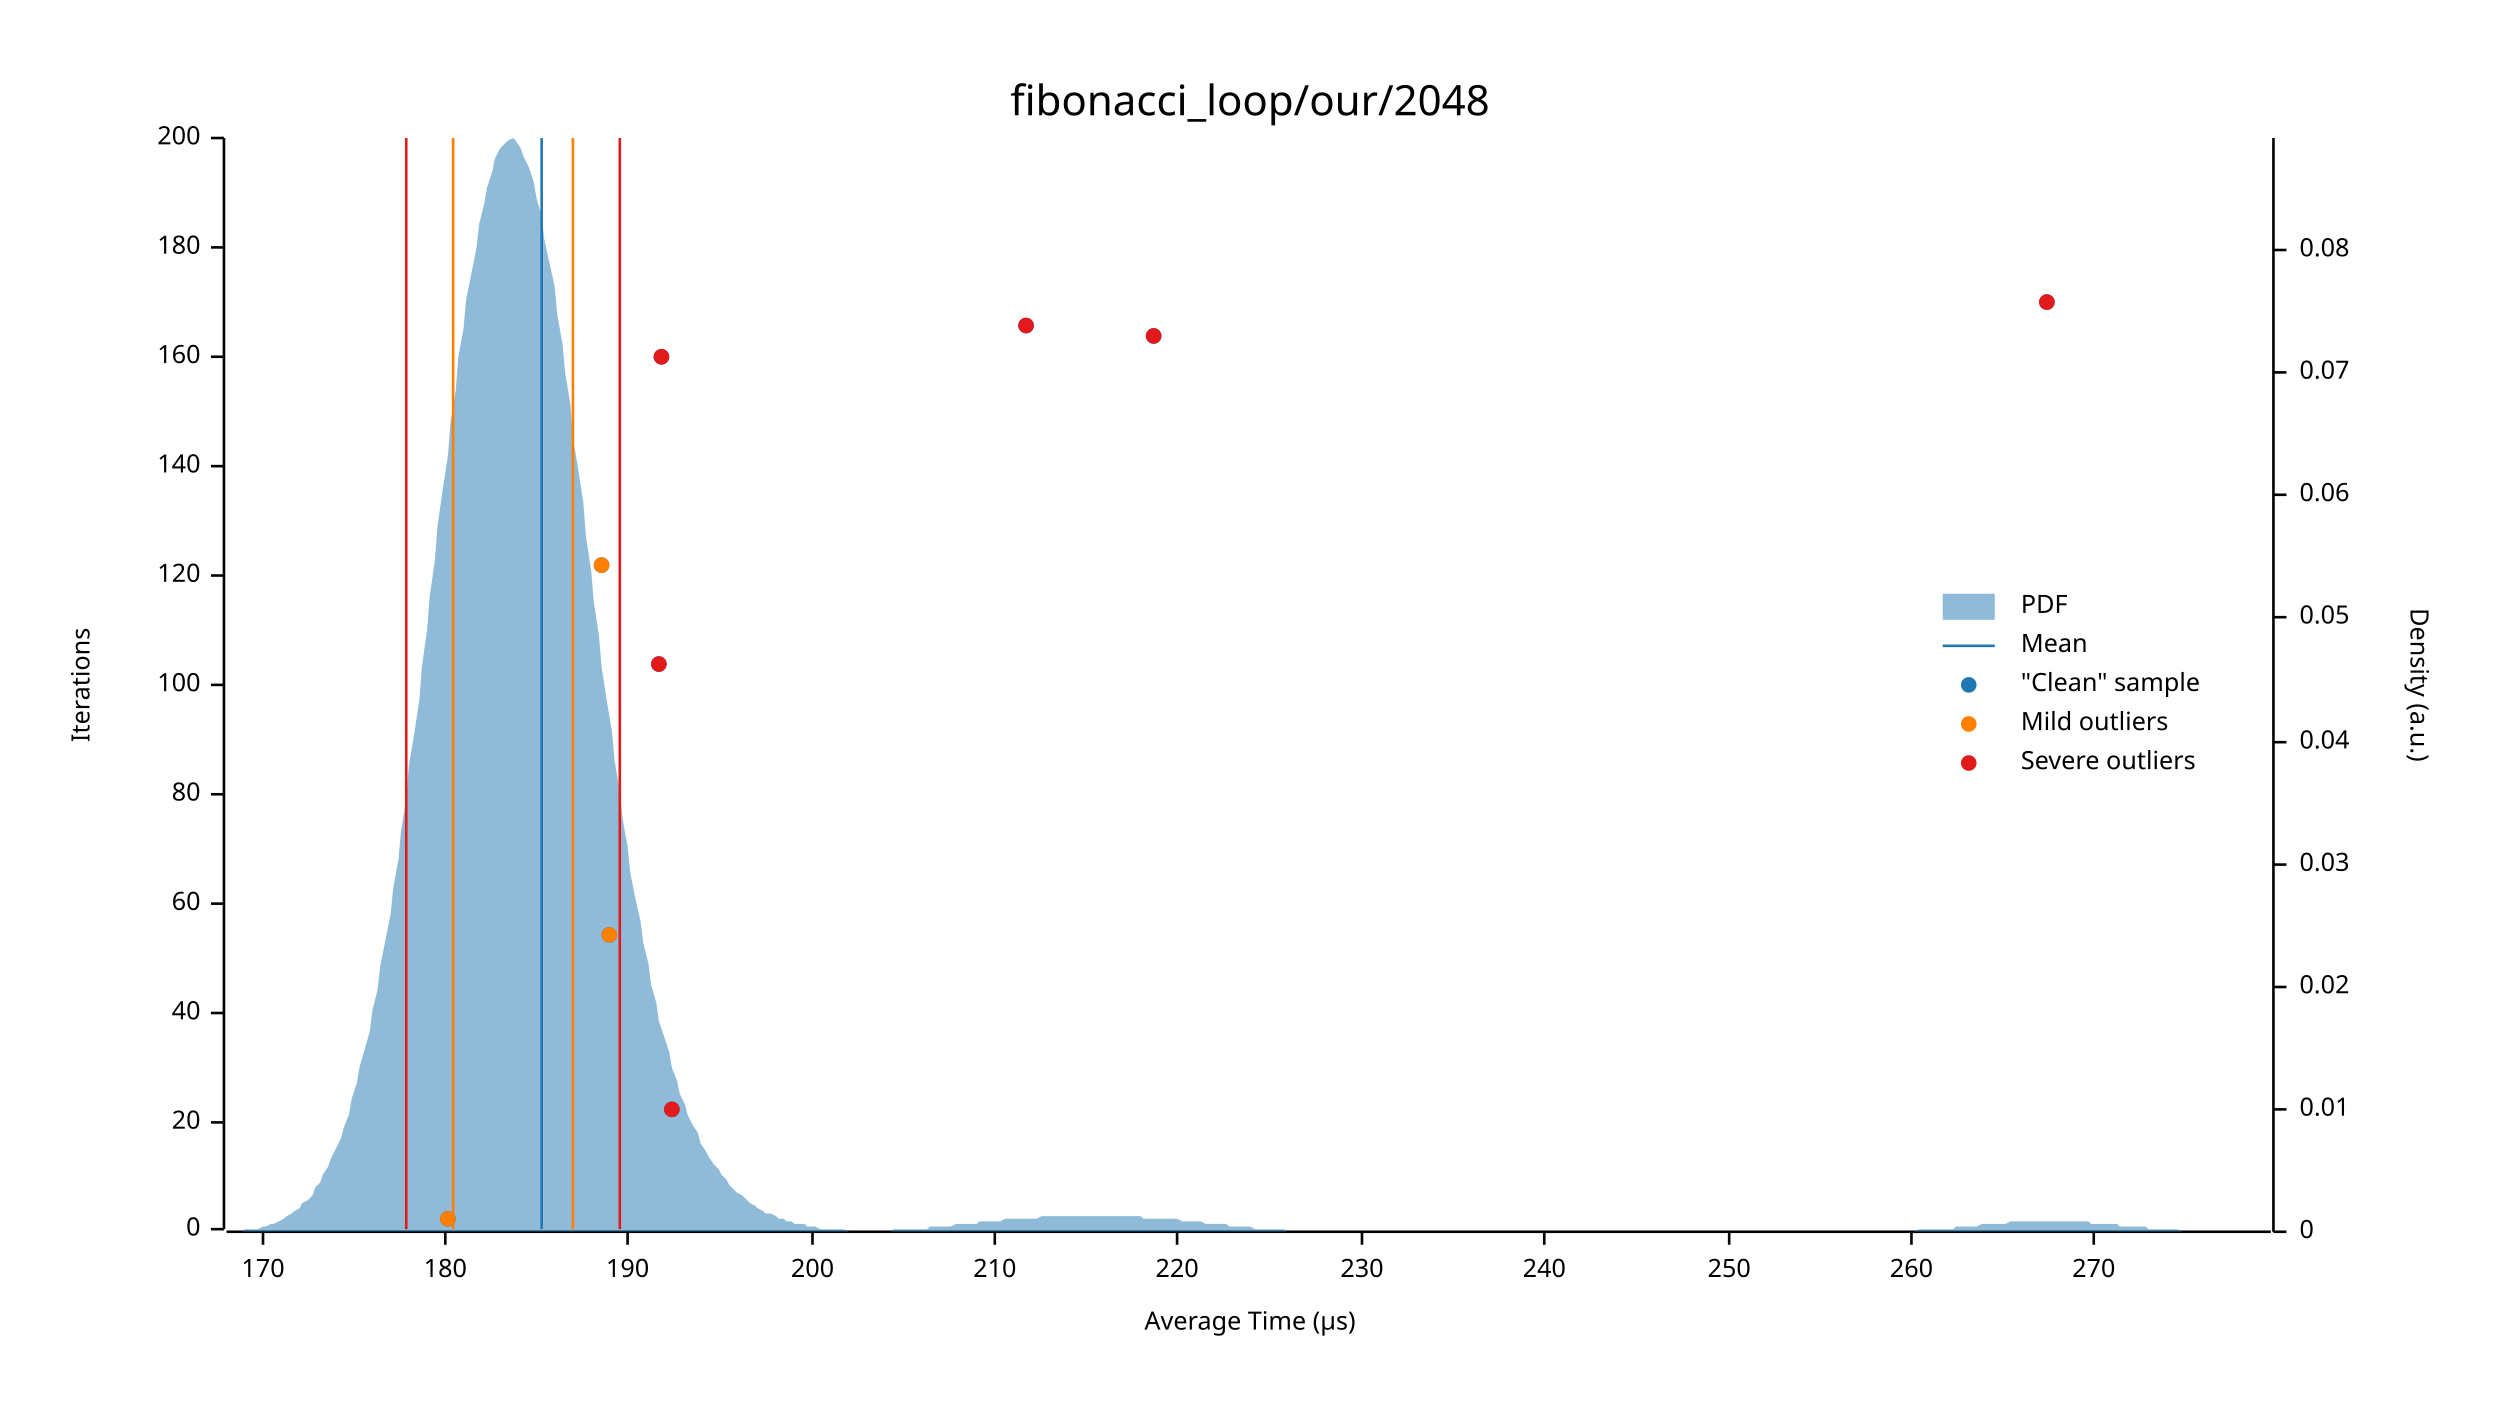
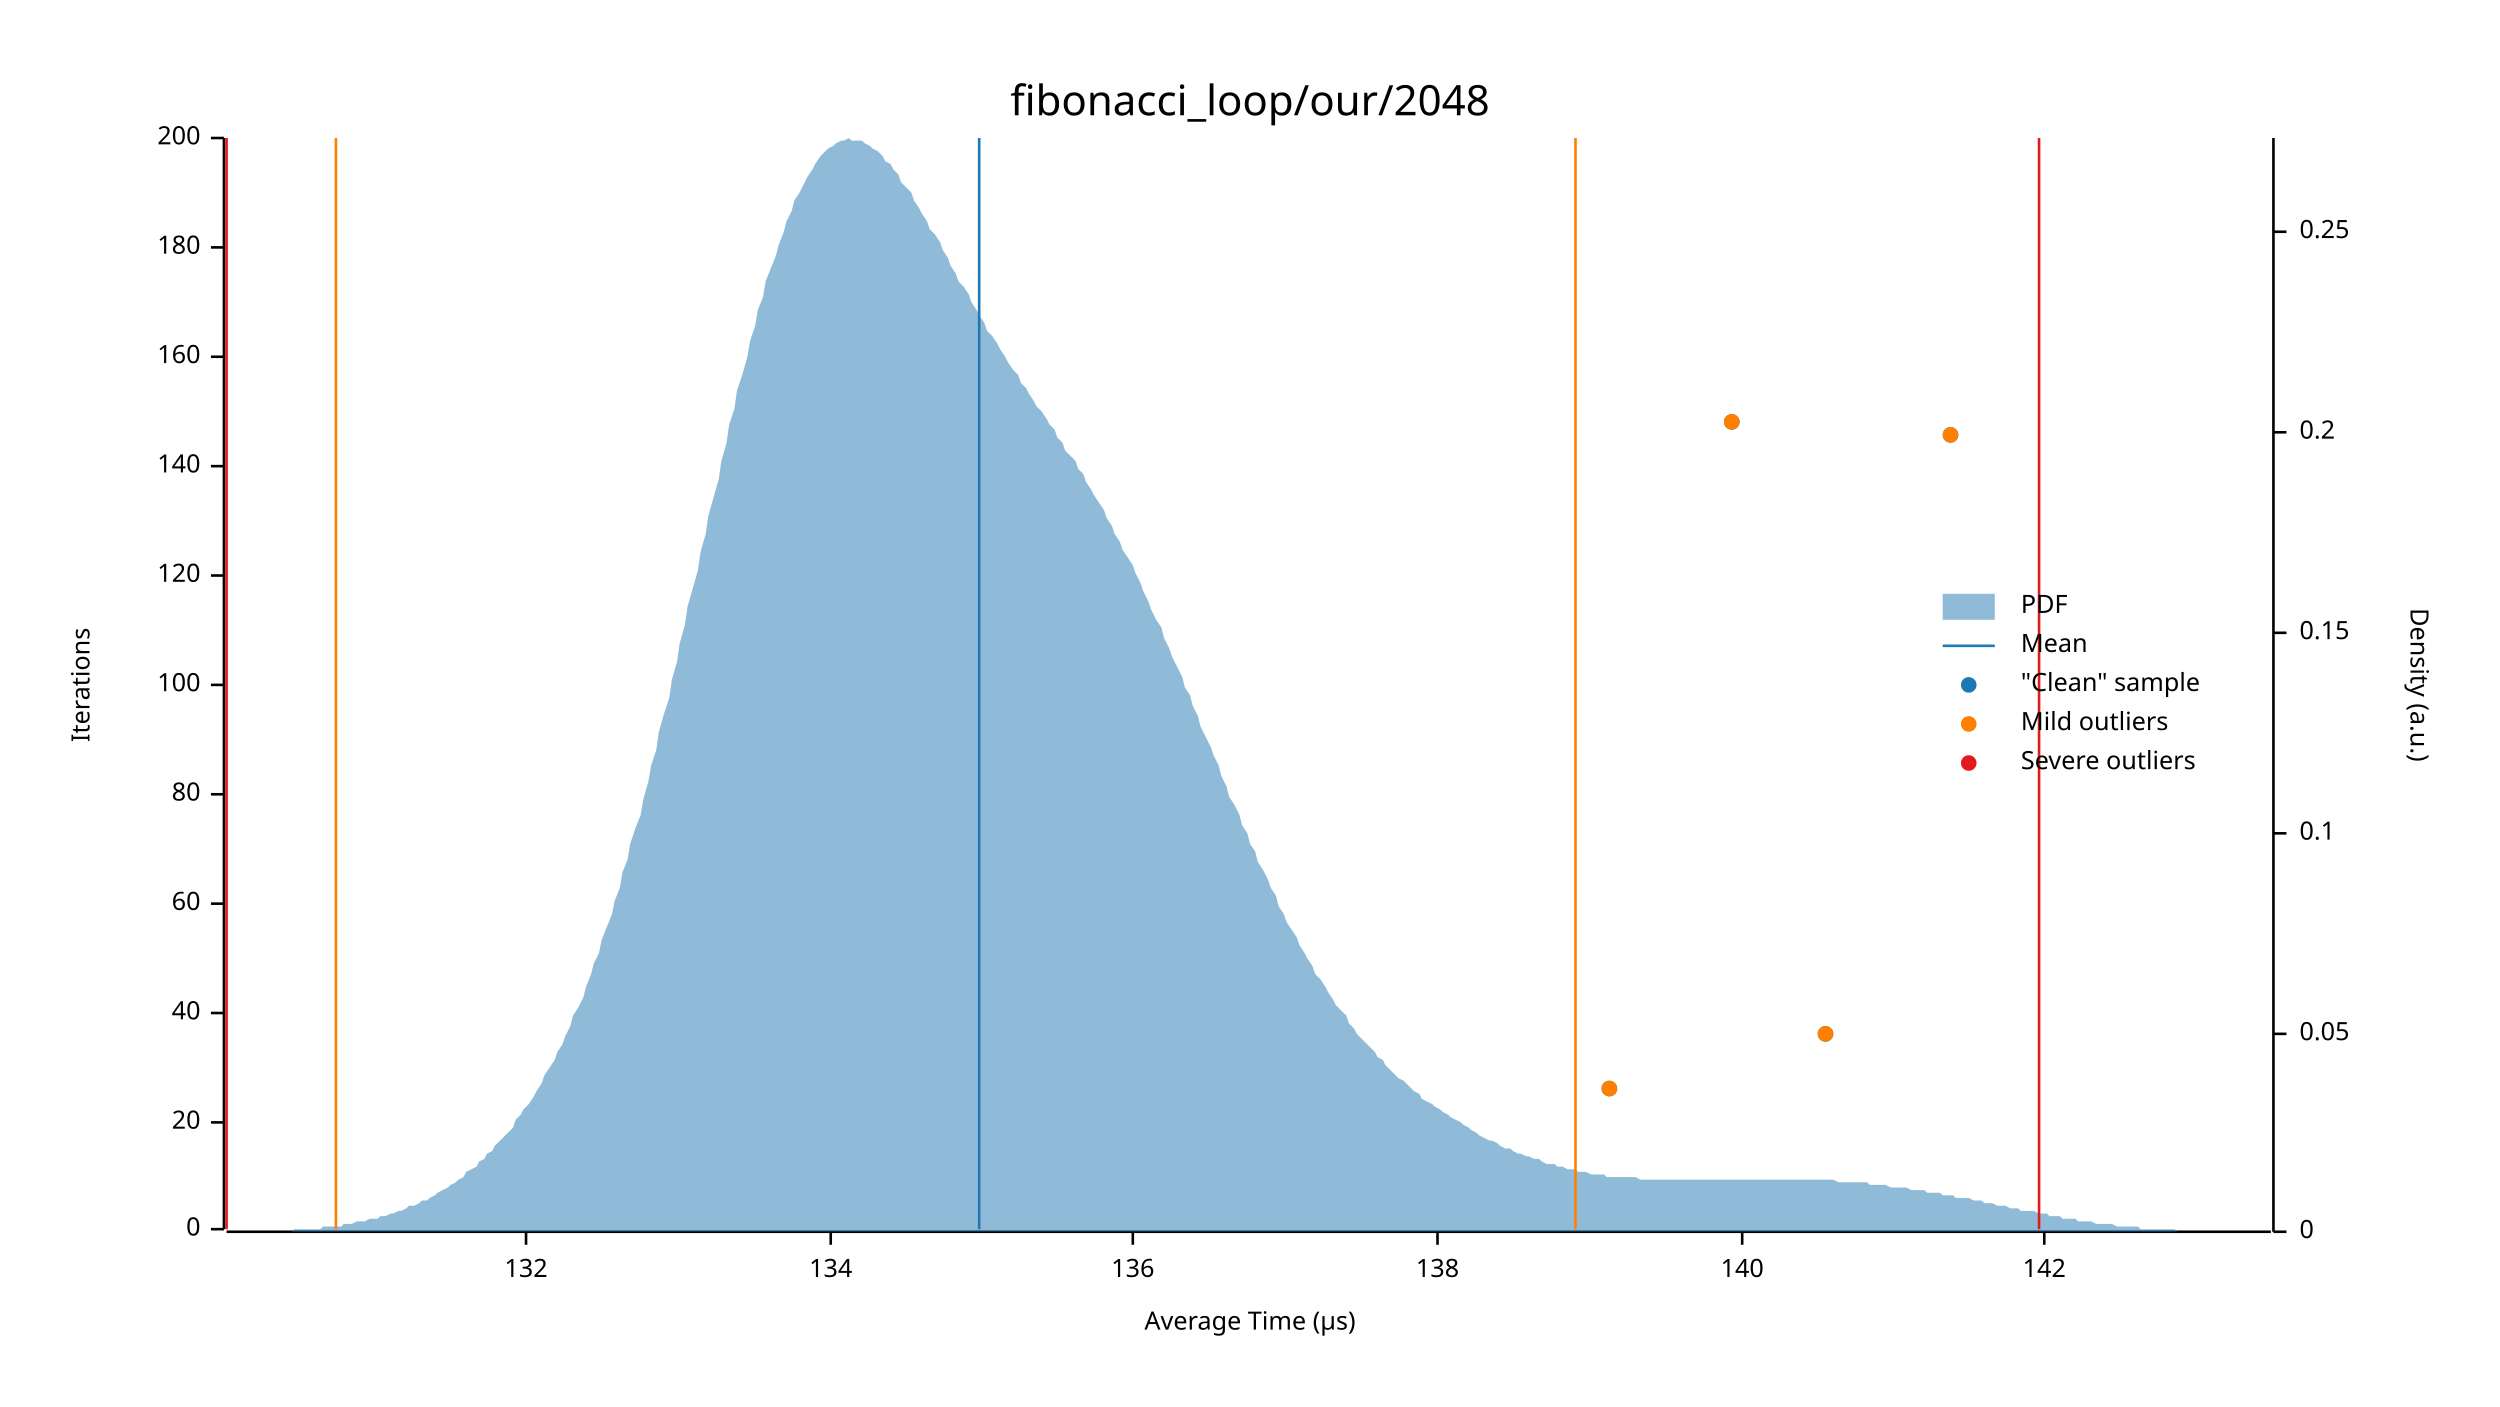
<svg xmlns="http://www.w3.org/2000/svg" width="960" height="540" viewBox="0 0 960 540">
  <text x="480" y="32" dy="0.76em" text-anchor="middle" font-family="sans-serif" font-size="16.129" opacity="1" fill="#000000">
fibonacci_loop/our/2048
</text>
  <text x="27" y="263" dy="0.76em" text-anchor="middle" font-family="sans-serif" font-size="9.677" opacity="1" fill="#000000" transform="rotate(270, 27, 263)">
Iterations
</text>
  <text x="480" y="513" dy="-0.5ex" text-anchor="middle" font-family="sans-serif" font-size="9.677" opacity="1" fill="#000000">
Average Time (µs)
</text>
  <polyline fill="none" opacity="1" stroke="#000000" stroke-width="1" points="86,53 86,472 " />
  <text x="77" y="472" dy="0.5ex" text-anchor="end" font-family="sans-serif" font-size="9.677" opacity="1" fill="#000000">
0
</text>
  <polyline fill="none" opacity="1" stroke="#000000" stroke-width="1" points="81,472 86,472 " />
  <text x="77" y="431" dy="0.5ex" text-anchor="end" font-family="sans-serif" font-size="9.677" opacity="1" fill="#000000">
20
</text>
  <polyline fill="none" opacity="1" stroke="#000000" stroke-width="1" points="81,431 86,431 " />
  <text x="77" y="389" dy="0.5ex" text-anchor="end" font-family="sans-serif" font-size="9.677" opacity="1" fill="#000000">
40
</text>
  <polyline fill="none" opacity="1" stroke="#000000" stroke-width="1" points="81,389 86,389 " />
  <text x="77" y="347" dy="0.5ex" text-anchor="end" font-family="sans-serif" font-size="9.677" opacity="1" fill="#000000">
60
</text>
  <polyline fill="none" opacity="1" stroke="#000000" stroke-width="1" points="81,347 86,347 " />
  <text x="77" y="305" dy="0.5ex" text-anchor="end" font-family="sans-serif" font-size="9.677" opacity="1" fill="#000000">
80
</text>
  <polyline fill="none" opacity="1" stroke="#000000" stroke-width="1" points="81,305 86,305 " />
  <text x="77" y="263" dy="0.5ex" text-anchor="end" font-family="sans-serif" font-size="9.677" opacity="1" fill="#000000">
100
</text>
  <polyline fill="none" opacity="1" stroke="#000000" stroke-width="1" points="81,263 86,263 " />
  <text x="77" y="221" dy="0.5ex" text-anchor="end" font-family="sans-serif" font-size="9.677" opacity="1" fill="#000000">
120
</text>
  <polyline fill="none" opacity="1" stroke="#000000" stroke-width="1" points="81,221 86,221 " />
  <text x="77" y="179" dy="0.5ex" text-anchor="end" font-family="sans-serif" font-size="9.677" opacity="1" fill="#000000">
140
</text>
  <polyline fill="none" opacity="1" stroke="#000000" stroke-width="1" points="81,179 86,179 " />
  <text x="77" y="137" dy="0.5ex" text-anchor="end" font-family="sans-serif" font-size="9.677" opacity="1" fill="#000000">
160
</text>
  <polyline fill="none" opacity="1" stroke="#000000" stroke-width="1" points="81,137 86,137 " />
  <text x="77" y="95" dy="0.5ex" text-anchor="end" font-family="sans-serif" font-size="9.677" opacity="1" fill="#000000">
180
</text>
  <polyline fill="none" opacity="1" stroke="#000000" stroke-width="1" points="81,95 86,95 " />
  <text x="77" y="53" dy="0.5ex" text-anchor="end" font-family="sans-serif" font-size="9.677" opacity="1" fill="#000000">
200
</text>
  <polyline fill="none" opacity="1" stroke="#000000" stroke-width="1" points="81,53 86,53 " />
  <polyline fill="none" opacity="1" stroke="#000000" stroke-width="1" points="87,473 872,473 " />
-   <text x="101" y="483" dy="0.76em" text-anchor="middle" font-family="sans-serif" font-size="9.677" opacity="1" fill="#000000">
- 170
+   <text x="202" y="483" dy="0.76em" text-anchor="middle" font-family="sans-serif" font-size="9.677" opacity="1" fill="#000000">
+ 132
</text>
-   <polyline fill="none" opacity="1" stroke="#000000" stroke-width="1" points="101,473 101,478 " />
-   <text x="171" y="483" dy="0.76em" text-anchor="middle" font-family="sans-serif" font-size="9.677" opacity="1" fill="#000000">
- 180
+   <polyline fill="none" opacity="1" stroke="#000000" stroke-width="1" points="202,473 202,478 " />
+   <text x="319" y="483" dy="0.76em" text-anchor="middle" font-family="sans-serif" font-size="9.677" opacity="1" fill="#000000">
+ 134
</text>
-   <polyline fill="none" opacity="1" stroke="#000000" stroke-width="1" points="171,473 171,478 " />
-   <text x="241" y="483" dy="0.76em" text-anchor="middle" font-family="sans-serif" font-size="9.677" opacity="1" fill="#000000">
- 190
+   <polyline fill="none" opacity="1" stroke="#000000" stroke-width="1" points="319,473 319,478 " />
+   <text x="435" y="483" dy="0.76em" text-anchor="middle" font-family="sans-serif" font-size="9.677" opacity="1" fill="#000000">
+ 136
</text>
-   <polyline fill="none" opacity="1" stroke="#000000" stroke-width="1" points="241,473 241,478 " />
-   <text x="312" y="483" dy="0.76em" text-anchor="middle" font-family="sans-serif" font-size="9.677" opacity="1" fill="#000000">
- 200
+   <polyline fill="none" opacity="1" stroke="#000000" stroke-width="1" points="435,473 435,478 " />
+   <text x="552" y="483" dy="0.76em" text-anchor="middle" font-family="sans-serif" font-size="9.677" opacity="1" fill="#000000">
+ 138
</text>
-   <polyline fill="none" opacity="1" stroke="#000000" stroke-width="1" points="312,473 312,478 " />
-   <text x="382" y="483" dy="0.76em" text-anchor="middle" font-family="sans-serif" font-size="9.677" opacity="1" fill="#000000">
- 210
+   <polyline fill="none" opacity="1" stroke="#000000" stroke-width="1" points="552,473 552,478 " />
+   <text x="669" y="483" dy="0.76em" text-anchor="middle" font-family="sans-serif" font-size="9.677" opacity="1" fill="#000000">
+ 140
</text>
-   <polyline fill="none" opacity="1" stroke="#000000" stroke-width="1" points="382,473 382,478 " />
-   <text x="452" y="483" dy="0.76em" text-anchor="middle" font-family="sans-serif" font-size="9.677" opacity="1" fill="#000000">
- 220
+   <polyline fill="none" opacity="1" stroke="#000000" stroke-width="1" points="669,473 669,478 " />
+   <text x="785" y="483" dy="0.76em" text-anchor="middle" font-family="sans-serif" font-size="9.677" opacity="1" fill="#000000">
+ 142
</text>
-   <polyline fill="none" opacity="1" stroke="#000000" stroke-width="1" points="452,473 452,478 " />
-   <text x="523" y="483" dy="0.76em" text-anchor="middle" font-family="sans-serif" font-size="9.677" opacity="1" fill="#000000">
- 230
- </text>
-   <polyline fill="none" opacity="1" stroke="#000000" stroke-width="1" points="523,473 523,478 " />
-   <text x="593" y="483" dy="0.76em" text-anchor="middle" font-family="sans-serif" font-size="9.677" opacity="1" fill="#000000">
- 240
- </text>
-   <polyline fill="none" opacity="1" stroke="#000000" stroke-width="1" points="593,473 593,478 " />
-   <text x="664" y="483" dy="0.76em" text-anchor="middle" font-family="sans-serif" font-size="9.677" opacity="1" fill="#000000">
- 250
- </text>
-   <polyline fill="none" opacity="1" stroke="#000000" stroke-width="1" points="664,473 664,478 " />
-   <text x="734" y="483" dy="0.76em" text-anchor="middle" font-family="sans-serif" font-size="9.677" opacity="1" fill="#000000">
- 260
- </text>
-   <polyline fill="none" opacity="1" stroke="#000000" stroke-width="1" points="734,473 734,478 " />
-   <text x="804" y="483" dy="0.76em" text-anchor="middle" font-family="sans-serif" font-size="9.677" opacity="1" fill="#000000">
- 270
- </text>
-   <polyline fill="none" opacity="1" stroke="#000000" stroke-width="1" points="804,473 804,478 " />
+   <polyline fill="none" opacity="1" stroke="#000000" stroke-width="1" points="785,473 785,478 " />
  <text x="933" y="263" dy="0.76em" text-anchor="middle" font-family="sans-serif" font-size="9.677" opacity="1" fill="#000000" transform="rotate(90, 933, 263)">
Density (a.u.)
</text>
  <polyline fill="none" opacity="1" stroke="#000000" stroke-width="1" points="873,53 873,473 " />
  <text x="883" y="473" dy="0.5ex" text-anchor="start" font-family="sans-serif" font-size="9.677" opacity="1" fill="#000000">
0
</text>
  <polyline fill="none" opacity="1" stroke="#000000" stroke-width="1" points="873,473 878,473 " />
-   <text x="883" y="426" dy="0.5ex" text-anchor="start" font-family="sans-serif" font-size="9.677" opacity="1" fill="#000000">
- 0.01
- </text>
-   <polyline fill="none" opacity="1" stroke="#000000" stroke-width="1" points="873,426 878,426 " />
-   <text x="883" y="379" dy="0.5ex" text-anchor="start" font-family="sans-serif" font-size="9.677" opacity="1" fill="#000000">
- 0.02
- </text>
-   <polyline fill="none" opacity="1" stroke="#000000" stroke-width="1" points="873,379 878,379 " />
-   <text x="883" y="332" dy="0.5ex" text-anchor="start" font-family="sans-serif" font-size="9.677" opacity="1" fill="#000000">
- 0.03
- </text>
-   <polyline fill="none" opacity="1" stroke="#000000" stroke-width="1" points="873,332 878,332 " />
-   <text x="883" y="285" dy="0.5ex" text-anchor="start" font-family="sans-serif" font-size="9.677" opacity="1" fill="#000000">
- 0.04
- </text>
-   <polyline fill="none" opacity="1" stroke="#000000" stroke-width="1" points="873,285 878,285 " />
-   <text x="883" y="237" dy="0.5ex" text-anchor="start" font-family="sans-serif" font-size="9.677" opacity="1" fill="#000000">
+   <text x="883" y="397" dy="0.5ex" text-anchor="start" font-family="sans-serif" font-size="9.677" opacity="1" fill="#000000">
0.05
</text>
-   <polyline fill="none" opacity="1" stroke="#000000" stroke-width="1" points="873,237 878,237 " />
-   <text x="883" y="190" dy="0.5ex" text-anchor="start" font-family="sans-serif" font-size="9.677" opacity="1" fill="#000000">
- 0.06
+   <polyline fill="none" opacity="1" stroke="#000000" stroke-width="1" points="873,397 878,397 " />
+   <text x="883" y="320" dy="0.5ex" text-anchor="start" font-family="sans-serif" font-size="9.677" opacity="1" fill="#000000">
+ 0.1
</text>
-   <polyline fill="none" opacity="1" stroke="#000000" stroke-width="1" points="873,190 878,190 " />
-   <text x="883" y="143" dy="0.5ex" text-anchor="start" font-family="sans-serif" font-size="9.677" opacity="1" fill="#000000">
- 0.07
+   <polyline fill="none" opacity="1" stroke="#000000" stroke-width="1" points="873,320 878,320 " />
+   <text x="883" y="243" dy="0.5ex" text-anchor="start" font-family="sans-serif" font-size="9.677" opacity="1" fill="#000000">
+ 0.15
</text>
-   <polyline fill="none" opacity="1" stroke="#000000" stroke-width="1" points="873,143 878,143 " />
-   <text x="883" y="96" dy="0.5ex" text-anchor="start" font-family="sans-serif" font-size="9.677" opacity="1" fill="#000000">
- 0.08
+   <polyline fill="none" opacity="1" stroke="#000000" stroke-width="1" points="873,243 878,243 " />
+   <text x="883" y="166" dy="0.5ex" text-anchor="start" font-family="sans-serif" font-size="9.677" opacity="1" fill="#000000">
+ 0.2
</text>
-   <polyline fill="none" opacity="1" stroke="#000000" stroke-width="1" points="873,96 878,96 " />
-   <polygon opacity="0.5" fill="#1F78B4" points="87,473 88,473 90,473 91,473 93,473 94,472 96,472 98,472 99,472 101,471 102,471 104,470 105,470 107,469 109,468 110,467 112,466 113,465 115,464 116,462 118,461 120,459 121,456 123,454 124,451 126,448 127,445 129,441 131,437 132,433 134,428 135,422 137,416 138,410 140,403 142,396 143,388 145,380 146,371 148,361 150,351 151,341 153,330 154,319 156,307 157,294 159,282 161,269 162,256 164,242 165,229 167,215 168,202 170,188 172,175 173,162 175,150 176,137 178,126 179,115 181,105 183,95 184,86 186,78 187,72 189,66 190,61 192,57 194,55 195,54 197,53 198,54 200,57 201,60 203,64 205,70 206,76 208,83 209,92 211,101 213,110 214,121 216,132 217,143 219,155 220,168 222,180 224,193 225,206 227,219 228,231 230,244 231,256 233,269 235,281 236,292 238,304 239,314 241,325 242,335 244,345 246,354 247,362 249,370 250,378 252,385 253,392 255,398 257,404 258,410 260,415 261,420 263,424 264,428 266,432 268,435 269,439 271,442 272,444 274,447 276,449 277,451 279,453 280,455 282,457 283,458 285,459 287,461 288,462 290,463 291,464 293,465 294,466 296,466 298,467 299,468 301,468 302,469 304,469 305,470 307,470 309,470 310,471 312,471 313,471 315,472 316,472 318,472 320,472 321,472 323,472 324,472 326,473 327,473 329,473 331,473 332,473 334,473 335,473 337,473 339,473 340,473 342,473 343,472 345,472 346,472 348,472 350,472 351,472 353,472 354,472 356,472 357,471 359,471 361,471 362,471 364,471 365,471 367,470 368,470 370,470 372,470 373,470 375,470 376,469 378,469 379,469 381,469 383,469 384,469 386,468 387,468 389,468 391,468 392,468 394,468 395,468 397,468 398,468 400,467 402,467 403,467 405,467 406,467 408,467 409,467 411,467 413,467 414,467 416,467 417,467 419,467 420,467 422,467 424,467 425,467 427,467 428,467 430,467 431,467 433,467 435,467 436,467 438,467 439,468 441,468 442,468 444,468 446,468 447,468 449,468 450,468 452,468 454,469 455,469 457,469 458,469 460,469 461,469 463,470 465,470 466,470 468,470 469,470 471,470 472,471 474,471 476,471 477,471 479,471 480,471 482,472 483,472 485,472 487,472 488,472 490,472 491,472 493,472 494,473 496,473 498,473 499,473 501,473 502,473 504,473 505,473 507,473 509,473 510,473 512,473 513,473 515,473 517,473 518,473 520,473 521,473 523,473 524,473 526,473 528,473 529,473 531,473 532,473 534,473 535,473 537,473 539,473 540,473 542,473 543,473 545,473 546,473 548,473 550,473 551,473 553,473 554,473 556,473 557,473 559,473 561,473 562,473 564,473 565,473 567,473 568,473 570,473 572,473 573,473 575,473 576,473 578,473 580,473 581,473 583,473 584,473 586,473 587,473 589,473 591,473 592,473 594,473 595,473 597,473 598,473 600,473 602,473 603,473 605,473 606,473 608,473 609,473 611,473 613,473 614,473 616,473 617,473 619,473 620,473 622,473 624,473 625,473 627,473 628,473 630,473 632,473 633,473 635,473 636,473 638,473 639,473 641,473 643,473 644,473 646,473 647,473 649,473 650,473 652,473 654,473 655,473 657,473 658,473 660,473 661,473 663,473 665,473 666,473 668,473 669,473 671,473 672,473 674,473 676,473 677,473 679,473 680,473 682,473 683,473 685,473 687,473 688,473 690,473 691,473 693,473 695,473 696,473 698,473 699,473 701,473 702,473 704,473 706,473 707,473 709,473 710,473 712,473 713,473 715,473 717,473 718,473 720,473 721,473 723,473 724,473 726,473 728,473 729,473 731,473 732,473 734,473 735,473 737,472 739,472 740,472 742,472 743,472 745,472 746,472 748,472 750,472 751,471 753,471 754,471 756,471 758,471 759,471 761,470 762,470 764,470 765,470 767,470 769,470 770,470 772,469 773,469 775,469 776,469 778,469 780,469 781,469 783,469 784,469 786,469 787,469 789,469 791,469 792,469 794,469 795,469 797,469 798,469 800,469 802,469 803,470 805,470 806,470 808,470 809,470 811,470 813,470 814,471 816,471 817,471 819,471 821,471 822,471 824,471 825,472 827,472 828,472 830,472 832,472 833,472 835,472 836,472 838,473 839,473 841,473 843,473 844,473 846,473 847,473 849,473 850,473 852,473 854,473 855,473 857,473 858,473 860,473 861,473 863,473 865,473 866,473 868,473 869,473 871,473 873,473 873,473 87,473 " />
-   <polyline fill="none" opacity="1" stroke="#1F78B4" stroke-width="1" points="208,472 208,53 " />
-   <polyline fill="none" opacity="1" stroke="#FF7F00" stroke-width="1" points="174,472 174,53 " />
-   <polyline fill="none" opacity="1" stroke="#FF7F00" stroke-width="1" points="220,472 220,53 " />
-   <polyline fill="none" opacity="1" stroke="#E31A1C" stroke-width="1" points="156,472 156,53 " />
-   <polyline fill="none" opacity="1" stroke="#E31A1C" stroke-width="1" points="238,472 238,53 " />
-   <circle cx="172" cy="468" r="3" opacity="1" fill="#1F78B4" stroke="none" stroke-width="1" />
-   <circle cx="258" cy="426" r="3" opacity="1" fill="#1F78B4" stroke="none" stroke-width="1" />
-   <circle cx="234" cy="359" r="3" opacity="1" fill="#1F78B4" stroke="none" stroke-width="1" />
-   <circle cx="253" cy="255" r="3" opacity="1" fill="#1F78B4" stroke="none" stroke-width="1" />
-   <circle cx="231" cy="217" r="3" opacity="1" fill="#1F78B4" stroke="none" stroke-width="1" />
-   <circle cx="254" cy="137" r="3" opacity="1" fill="#1F78B4" stroke="none" stroke-width="1" />
-   <circle cx="443" cy="129" r="3" opacity="1" fill="#1F78B4" stroke="none" stroke-width="1" />
-   <circle cx="394" cy="125" r="3" opacity="1" fill="#1F78B4" stroke="none" stroke-width="1" />
-   <circle cx="786" cy="116" r="3" opacity="1" fill="#1F78B4" stroke="none" stroke-width="1" />
-   <circle cx="172" cy="468" r="3" opacity="1" fill="#FF7F00" stroke="none" stroke-width="1" />
-   <circle cx="234" cy="359" r="3" opacity="1" fill="#FF7F00" stroke="none" stroke-width="1" />
-   <circle cx="231" cy="217" r="3" opacity="1" fill="#FF7F00" stroke="none" stroke-width="1" />
-   <circle cx="258" cy="426" r="3" opacity="1" fill="#E31A1C" stroke="none" stroke-width="1" />
-   <circle cx="253" cy="255" r="3" opacity="1" fill="#E31A1C" stroke="none" stroke-width="1" />
-   <circle cx="254" cy="137" r="3" opacity="1" fill="#E31A1C" stroke="none" stroke-width="1" />
-   <circle cx="443" cy="129" r="3" opacity="1" fill="#E31A1C" stroke="none" stroke-width="1" />
-   <circle cx="394" cy="125" r="3" opacity="1" fill="#E31A1C" stroke="none" stroke-width="1" />
-   <circle cx="786" cy="116" r="3" opacity="1" fill="#E31A1C" stroke="none" stroke-width="1" />
+   <polyline fill="none" opacity="1" stroke="#000000" stroke-width="1" points="873,166 878,166 " />
+   <text x="883" y="89" dy="0.5ex" text-anchor="start" font-family="sans-serif" font-size="9.677" opacity="1" fill="#000000">
+ 0.25
+ </text>
+   <polyline fill="none" opacity="1" stroke="#000000" stroke-width="1" points="873,89 878,89 " />
+   <polygon opacity="0.5" fill="#1F78B4" points="87,473 88,473 90,473 91,473 93,473 94,473 96,473 98,473 99,473 101,473 102,473 104,473 105,473 107,473 109,473 110,473 112,473 113,472 115,472 116,472 118,472 120,472 121,472 123,472 124,471 126,471 127,471 129,471 131,471 132,470 134,470 135,470 137,469 138,469 140,469 142,468 143,468 145,468 146,467 148,467 150,466 151,466 153,465 154,465 156,464 157,463 159,463 161,462 162,461 164,461 165,460 167,459 168,458 170,457 172,456 173,455 175,454 176,453 178,452 179,450 181,449 183,448 184,446 186,445 187,443 189,442 190,440 192,438 194,436 195,435 197,433 198,430 200,428 201,426 203,424 205,421 206,419 208,416 209,413 211,410 213,407 214,404 216,401 217,398 219,394 220,390 222,387 224,383 225,379 227,374 228,370 230,366 231,361 233,356 235,351 236,346 238,341 239,335 241,330 242,324 244,318 246,313 247,307 249,300 250,294 252,288 253,281 255,274 257,268 258,261 260,254 261,247 263,240 264,233 266,226 268,219 269,212 271,205 272,198 274,191 276,184 277,177 279,170 280,163 282,157 283,150 285,144 287,137 288,131 290,125 291,119 293,114 294,108 296,103 298,98 299,94 301,89 302,85 304,81 305,77 307,74 309,70 310,68 312,65 313,63 315,60 316,59 318,57 320,56 321,55 323,54 324,54 326,53 327,54 329,54 331,54 332,55 334,56 335,57 337,58 339,60 340,62 342,63 343,65 345,67 346,70 348,72 350,74 351,77 353,80 354,82 356,85 357,88 359,90 361,93 362,96 364,99 365,102 367,105 368,108 370,110 372,113 373,116 375,119 376,121 378,124 379,127 381,129 383,132 384,134 386,137 387,139 389,142 391,144 392,147 394,149 395,151 397,154 398,156 400,158 402,161 403,163 405,165 406,168 408,170 409,173 411,175 413,177 414,180 416,182 417,185 419,188 420,190 422,193 424,196 425,199 427,202 428,205 430,208 431,211 433,214 435,217 436,220 438,224 439,227 441,231 442,234 444,238 446,241 447,245 449,249 450,252 452,256 454,260 455,264 457,267 458,271 460,275 461,279 463,283 465,287 466,290 468,294 469,298 471,302 472,306 474,309 476,313 477,317 479,320 480,324 482,327 483,331 485,334 487,338 488,341 490,344 491,348 493,351 494,354 496,357 498,360 499,363 501,366 502,368 504,371 505,374 507,376 509,379 510,381 512,384 513,386 515,388 517,390 518,393 520,395 521,397 523,399 524,400 526,402 528,404 529,406 531,407 532,409 534,411 535,412 537,414 539,415 540,416 542,418 543,419 545,420 546,422 548,423 550,424 551,425 553,426 554,427 556,428 557,429 559,430 561,431 562,432 564,433 565,434 567,435 568,436 570,437 572,438 573,438 575,439 576,440 578,441 580,441 581,442 583,443 584,443 586,444 587,444 589,445 591,445 592,446 594,447 595,447 597,447 598,448 600,448 602,449 603,449 605,449 606,450 608,450 609,450 611,451 613,451 614,451 616,451 617,452 619,452 620,452 622,452 624,452 625,452 627,452 628,452 630,453 632,453 633,453 635,453 636,453 638,453 639,453 641,453 643,453 644,453 646,453 647,453 649,453 650,453 652,453 654,453 655,453 657,453 658,453 660,453 661,453 663,453 665,453 666,453 668,453 669,453 671,453 672,453 674,453 676,453 677,453 679,453 680,453 682,453 683,453 685,453 687,453 688,453 690,453 691,453 693,453 695,453 696,453 698,453 699,453 701,453 702,453 704,453 706,454 707,454 709,454 710,454 712,454 713,454 715,454 717,454 718,455 720,455 721,455 723,455 724,455 726,456 728,456 729,456 731,456 732,456 734,457 735,457 737,457 739,457 740,458 742,458 743,458 745,458 746,459 748,459 750,459 751,460 753,460 754,460 756,460 758,461 759,461 761,461 762,462 764,462 765,462 767,463 769,463 770,463 772,464 773,464 775,464 776,465 778,465 780,465 781,465 783,466 784,466 786,466 787,467 789,467 791,467 792,468 794,468 795,468 797,468 798,469 800,469 802,469 803,469 805,470 806,470 808,470 809,470 811,470 813,471 814,471 816,471 817,471 819,471 821,471 822,472 824,472 825,472 827,472 828,472 830,472 832,472 833,472 835,472 836,473 838,473 839,473 841,473 843,473 844,473 846,473 847,473 849,473 850,473 852,473 854,473 855,473 857,473 858,473 860,473 861,473 863,473 865,473 866,473 868,473 869,473 871,473 873,473 873,473 87,473 " />
+   <polyline fill="none" opacity="1" stroke="#1F78B4" stroke-width="1" points="376,472 376,53 " />
+   <polyline fill="none" opacity="1" stroke="#FF7F00" stroke-width="1" points="129,472 129,53 " />
+   <polyline fill="none" opacity="1" stroke="#FF7F00" stroke-width="1" points="605,472 605,53 " />
+   <polyline fill="none" opacity="1" stroke="#E31A1C" stroke-width="1" points="87,472 87,53 " />
+   <polyline fill="none" opacity="1" stroke="#E31A1C" stroke-width="1" points="783,472 783,53 " />
+   <circle cx="618" cy="418" r="3" opacity="1" fill="#1F78B4" stroke="none" stroke-width="1" />
+   <circle cx="701" cy="397" r="3" opacity="1" fill="#1F78B4" stroke="none" stroke-width="1" />
+   <circle cx="749" cy="167" r="3" opacity="1" fill="#1F78B4" stroke="none" stroke-width="1" />
+   <circle cx="665" cy="162" r="3" opacity="1" fill="#1F78B4" stroke="none" stroke-width="1" />
+   <circle cx="618" cy="418" r="3" opacity="1" fill="#FF7F00" stroke="none" stroke-width="1" />
+   <circle cx="701" cy="397" r="3" opacity="1" fill="#FF7F00" stroke="none" stroke-width="1" />
+   <circle cx="749" cy="167" r="3" opacity="1" fill="#FF7F00" stroke="none" stroke-width="1" />
+   <circle cx="665" cy="162" r="3" opacity="1" fill="#FF7F00" stroke="none" stroke-width="1" />
  <text x="776" y="228" dy="0.76em" text-anchor="start" font-family="sans-serif" font-size="9.677" opacity="1" fill="#000000">
PDF
</text>
  <text x="776" y="243" dy="0.76em" text-anchor="start" font-family="sans-serif" font-size="9.677" opacity="1" fill="#000000">
Mean
</text>
  <text x="776" y="258" dy="0.76em" text-anchor="start" font-family="sans-serif" font-size="9.677" opacity="1" fill="#000000">
"Clean" sample
</text>
  <text x="776" y="273" dy="0.76em" text-anchor="start" font-family="sans-serif" font-size="9.677" opacity="1" fill="#000000">
Mild outliers
</text>
  <text x="776" y="288" dy="0.76em" text-anchor="start" font-family="sans-serif" font-size="9.677" opacity="1" fill="#000000">
Severe outliers
</text>
  <rect x="746" y="228" width="20" height="10" opacity="0.5" fill="#1F78B4" stroke="none" />
  <polyline fill="none" opacity="1" stroke="#1F78B4" stroke-width="1" points="746,248 766,248 " />
  <circle cx="756" cy="263" r="3" opacity="1" fill="#1F78B4" stroke="none" stroke-width="1" />
  <circle cx="756" cy="278" r="3" opacity="1" fill="#FF7F00" stroke="none" stroke-width="1" />
  <circle cx="756" cy="293" r="3" opacity="1" fill="#E31A1C" stroke="none" stroke-width="1" />
</svg>
